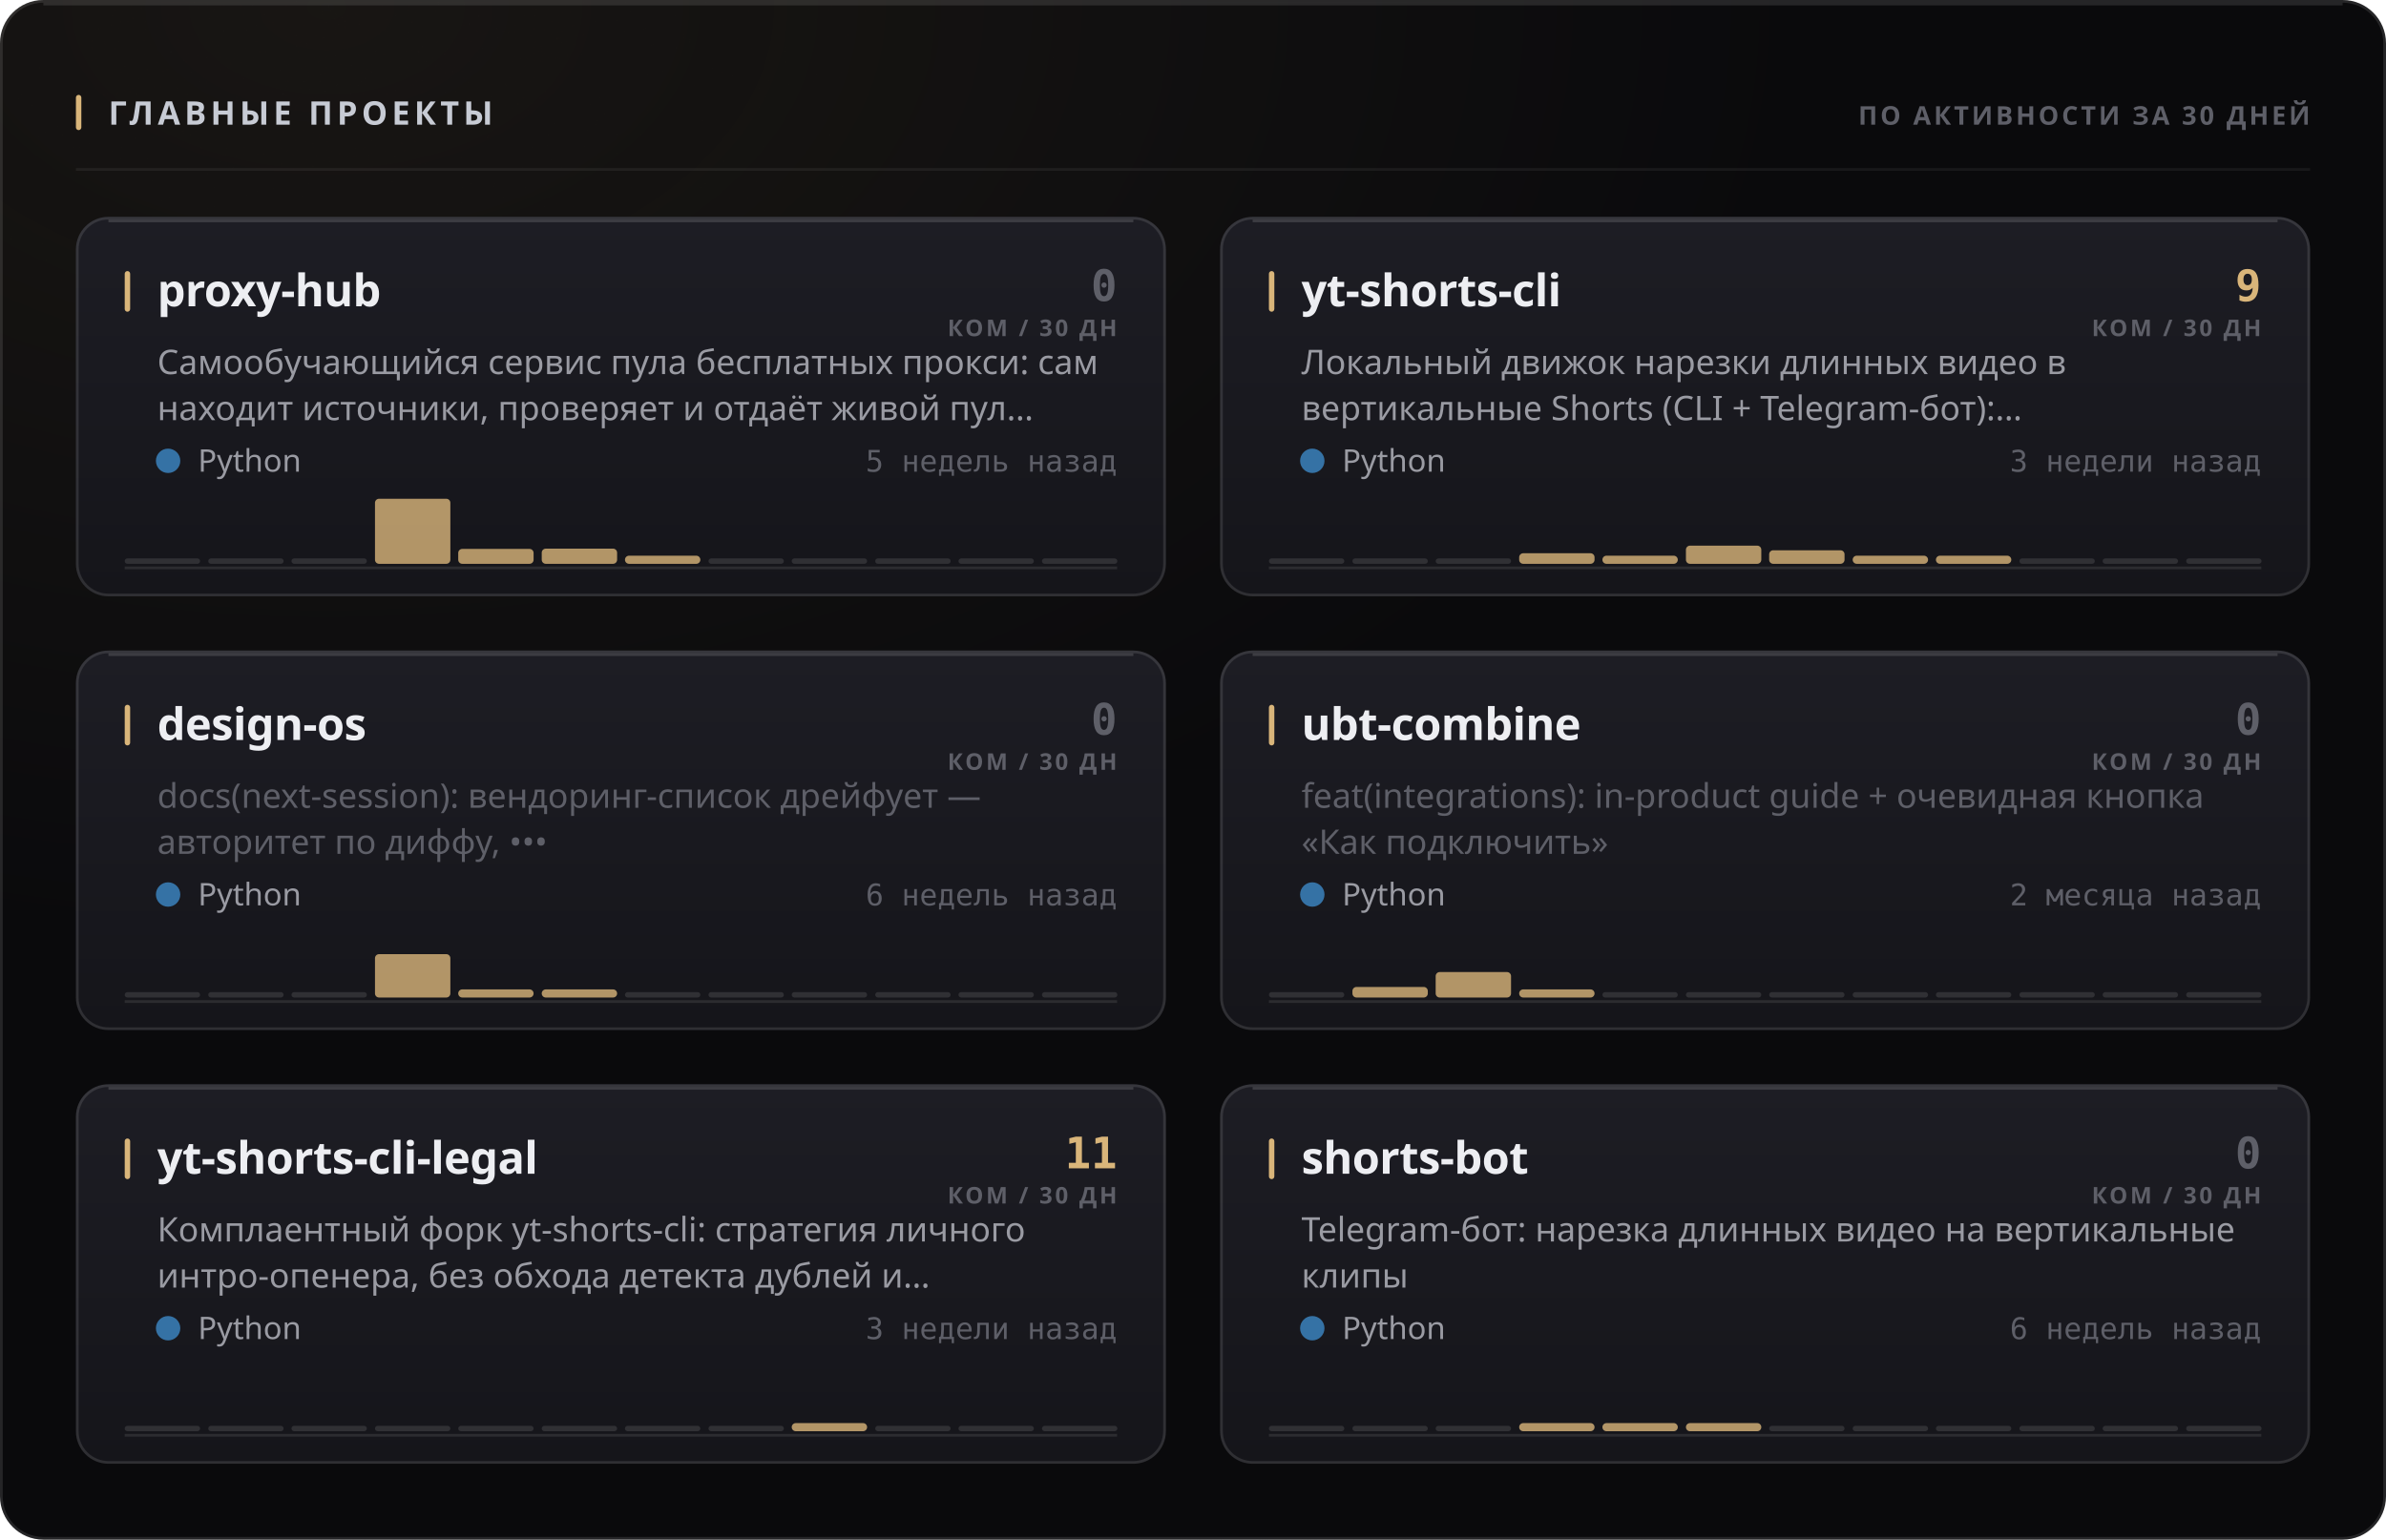
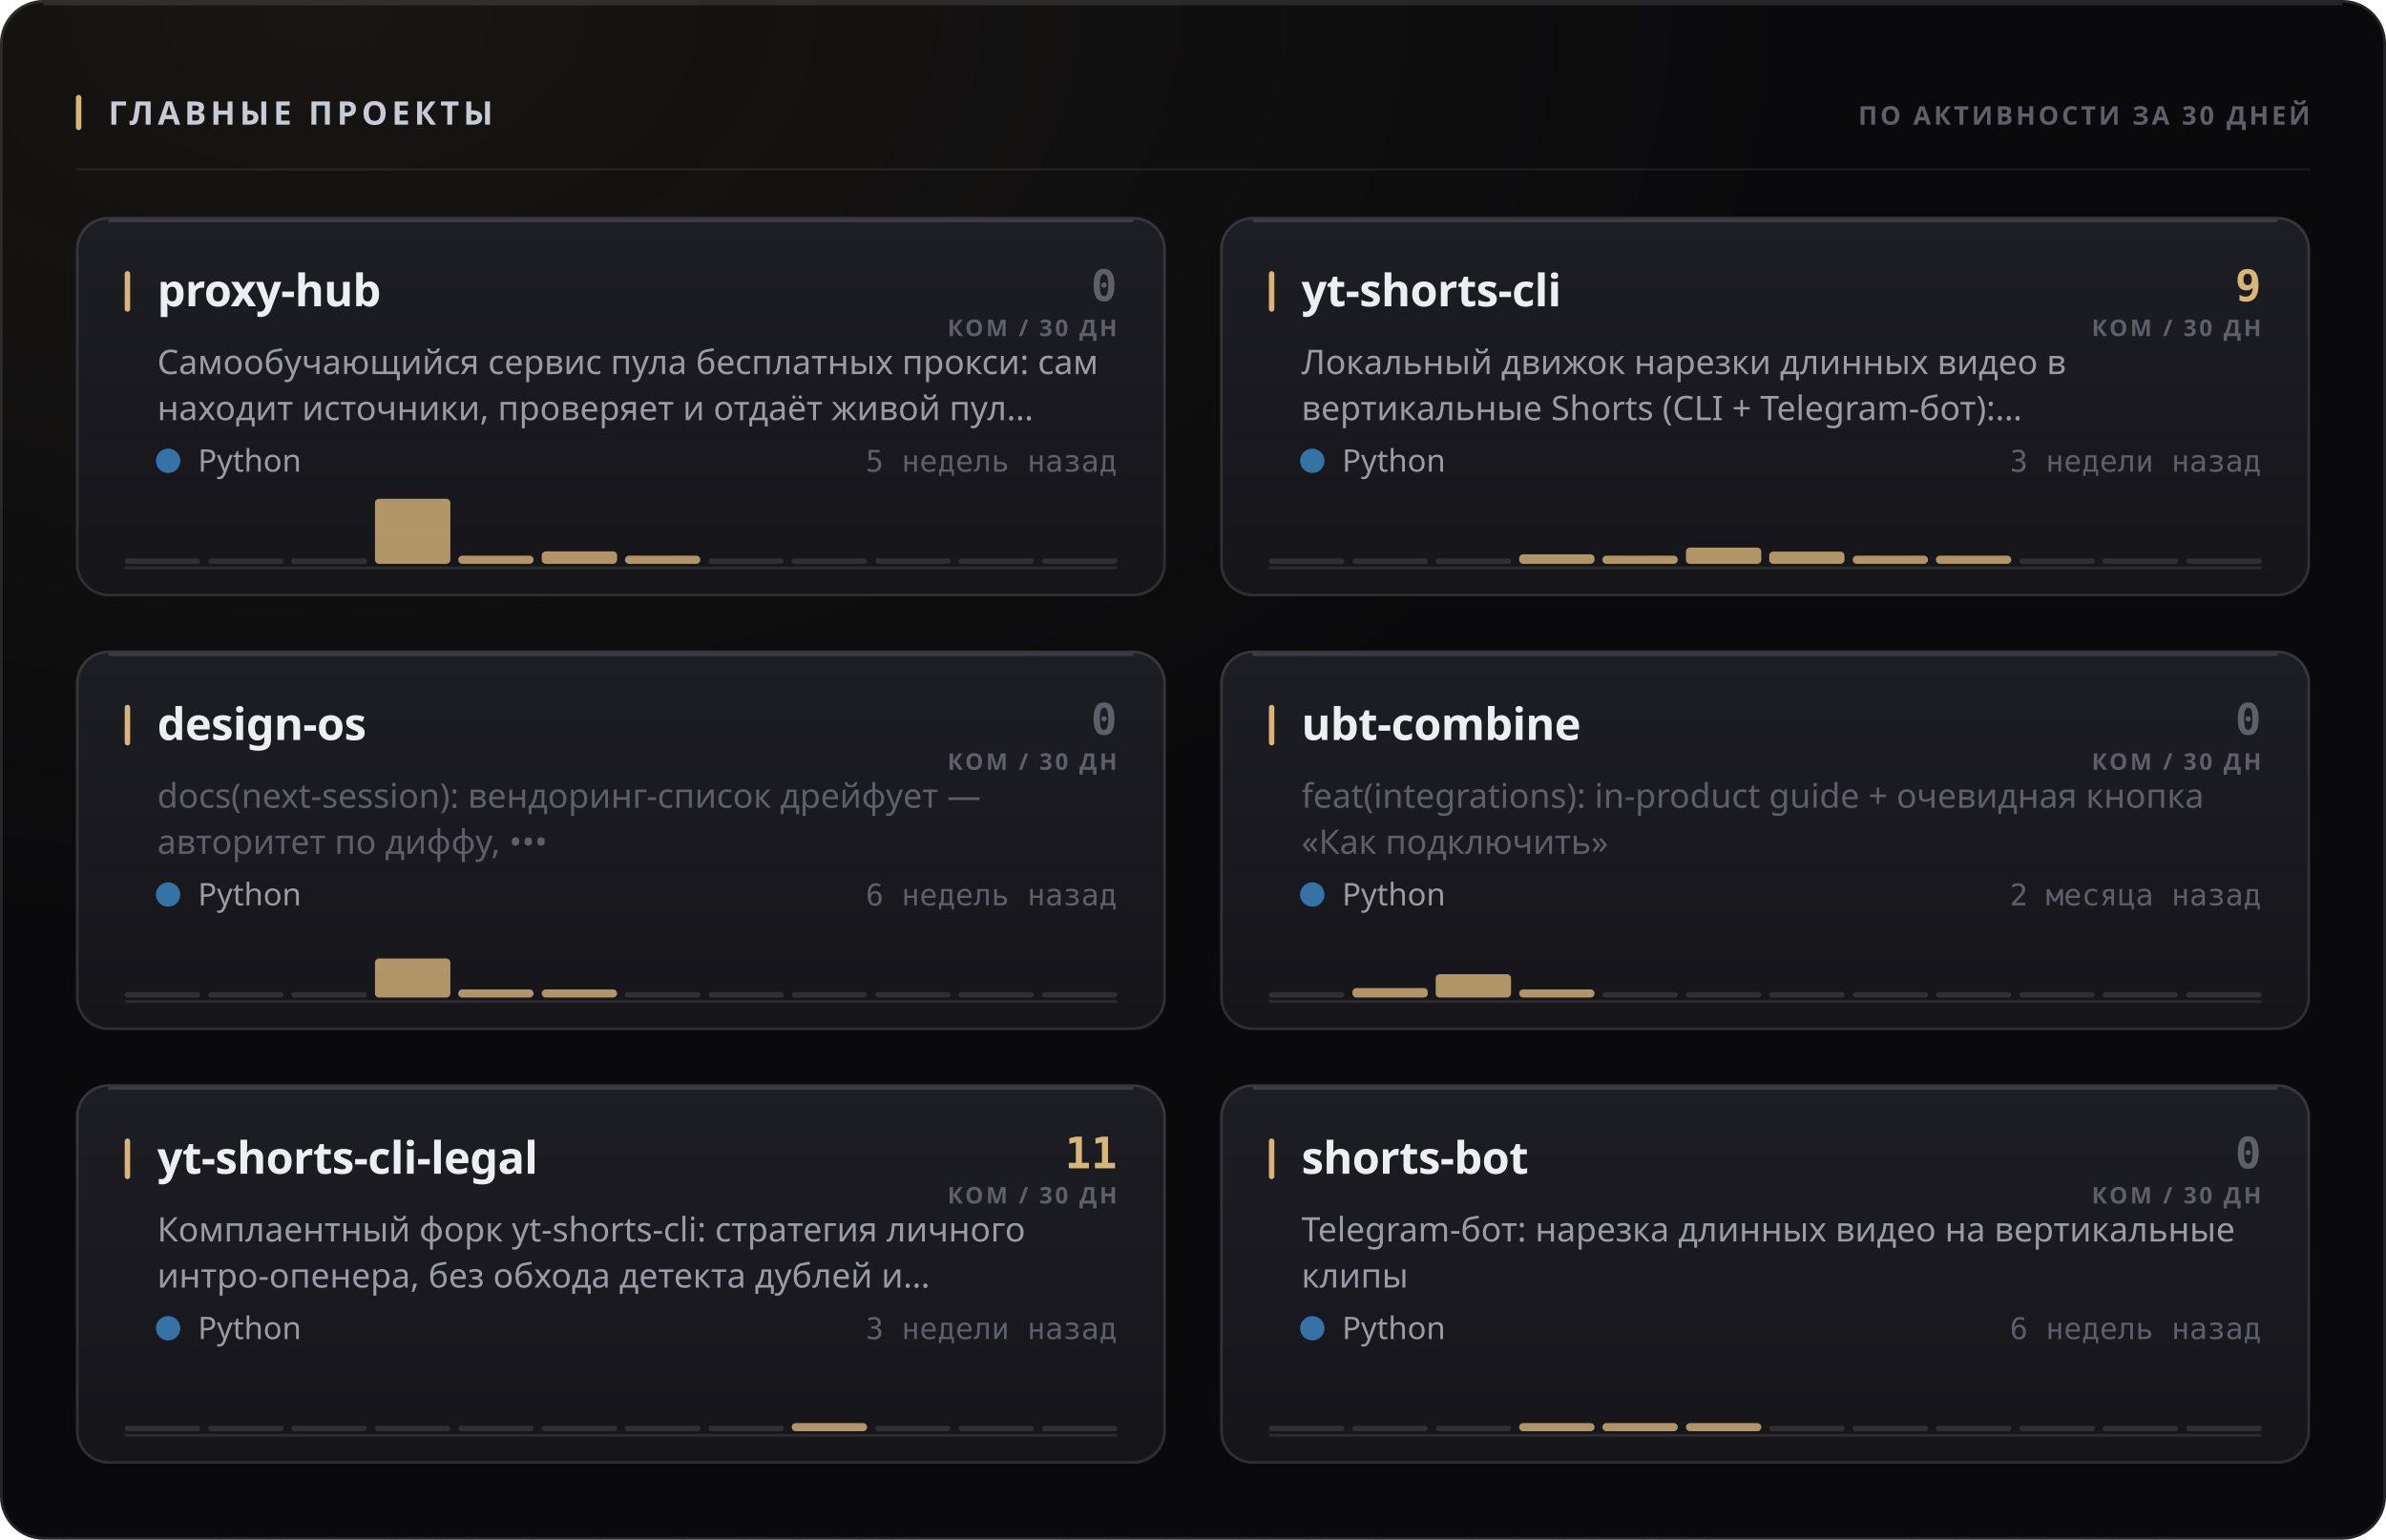
<svg xmlns="http://www.w3.org/2000/svg" width="880" height="568" viewBox="0 0 880 568" role="img">
  <style>
  text { font-family: -apple-system, BlinkMacSystemFont, 'Segoe UI', 'Noto Sans', Helvetica, Arial, sans-serif; }
  .mono { font-family: ui-monospace, 'SF Mono', 'Cascadia Mono', 'DejaVu Sans Mono', Menlo, Consolas, monospace; font-variant-numeric: tabular-nums; }
  .caps { letter-spacing: .1em; text-transform: uppercase; }

  @keyframes sheen  { from { transform: translateX(-120%); } to { transform: translateX(260%); } }
  @keyframes rise   { from { opacity: 0; transform: translateY(6px); } to { opacity: 1; transform: none; } }
  @keyframes slide  { from { opacity: 0; transform: translateX(-8px); } to { opacity: 1; transform: none; } }
  @keyframes grow   { from { transform: scaleY(0); } to { transform: scaleY(1); } }
  @keyframes widen  { from { transform: scaleX(0); } to { transform: scaleX(1); } }
  @keyframes draw   { from { stroke-dashoffset: 200; } to { stroke-dashoffset: 0; } }

  .sheen { animation: sheen 5.5s cubic-bezier(.45,0,.2,1) infinite; }
  .rise  { animation: rise .5s cubic-bezier(.16,1,.3,1) both; }
  .slide { animation: slide .42s cubic-bezier(.16,1,.3,1) both; }
  .bar   { transform-box: fill-box; transform-origin: 50% 100%;
           animation: grow .62s cubic-bezier(.16,1,.3,1) both; }
  .fill  { transform-box: fill-box; transform-origin: 0% 50%;
           animation: widen .8s cubic-bezier(.16,1,.3,1) both; }
  /* The hidden start state lives in the keyframes, never in the static rule.
     A renderer that ignores CSS animations then falls back to the FINISHED
     state — a drawn line, visible text — instead of an empty panel. */
  .spark { stroke-dasharray: 200;
           animation: draw 1.1s cubic-bezier(.16,1,.3,1) both; }

  @media (prefers-reduced-motion: reduce) {
    .sheen { animation: none; opacity: 0; }
    .rise, .slide, .bar, .fill, .spark { animation: none; opacity: 1; transform: none;
                                         stroke-dashoffset: 0; }
  }</style>
  <defs>
    <filter id="grain1" x="0" y="0" width="100%" height="100%">
      <feTurbulence type="fractalNoise" baseFrequency="0.82" numOctaves="3" stitchTiles="stitch" />
      <feColorMatrix type="saturate" values="0" />
    </filter>
    <radialGradient id="wash2" cx="14%" cy="0%" r="62%">
      <stop offset="0%" stop-color="#d9b57a" stop-opacity="0.07" />
      <stop offset="100%" stop-color="#d9b57a" stop-opacity="0" />
    </radialGradient>
    <linearGradient id="cardfill3" x1="0" y1="0" x2="0" y2="1">
      <stop offset="0%" stop-color="#1d1d24" />
      <stop offset="100%" stop-color="#15151a" />
    </linearGradient>
    <linearGradient id="cardfill4" x1="0" y1="0" x2="0" y2="1">
      <stop offset="0%" stop-color="#1d1d24" />
      <stop offset="100%" stop-color="#15151a" />
    </linearGradient>
    <linearGradient id="cardfill5" x1="0" y1="0" x2="0" y2="1">
      <stop offset="0%" stop-color="#1d1d24" />
      <stop offset="100%" stop-color="#15151a" />
    </linearGradient>
    <linearGradient id="cardfill6" x1="0" y1="0" x2="0" y2="1">
      <stop offset="0%" stop-color="#1d1d24" />
      <stop offset="100%" stop-color="#15151a" />
    </linearGradient>
    <linearGradient id="cardfill7" x1="0" y1="0" x2="0" y2="1">
      <stop offset="0%" stop-color="#1d1d24" />
      <stop offset="100%" stop-color="#15151a" />
    </linearGradient>
    <linearGradient id="cardfill8" x1="0" y1="0" x2="0" y2="1">
      <stop offset="0%" stop-color="#1d1d24" />
      <stop offset="100%" stop-color="#15151a" />
    </linearGradient>
  </defs>
  <rect width="880" height="568" rx="16" fill="#0a0a0c" />
  <rect width="880" height="568" rx="16" fill="url(#wash2)" />
  <rect width="880" height="568" rx="16" filter="url(#grain1)" opacity="0.05" style="mix-blend-mode:overlay" />
  <rect x=".5" y=".5" width="879" height="567" rx="15.5" fill="none" stroke="rgba(255,255,255,0.11)" />
  <path d="M16 1.5 H864" stroke="rgba(255,255,255,0.112)" stroke-width="1" fill="none" />
  <rect x="28" y="35" width="2" height="13" rx="1" fill="#d9b57a" />
  <text x="40" y="46" font-size="12" font-weight="700" fill="#c7cbd4" letter-spacing="0.13em">ГЛАВНЫЕ ПРОЕКТЫ</text>
  <text x="852" y="46" font-size="9.5" font-weight="600" fill="#5e5f68" text-anchor="end" letter-spacing="0.11em">ПО АКТИВНОСТИ ЗА 30 ДНЕЙ</text>
  <path d="M28 62.5 H852" stroke="rgba(255,255,255,0.06)" stroke-width="1" />
  <g class="rise" opacity="1" style="">
    <rect x="28" y="80" width="402" height="140" rx="12" fill="url(#cardfill3)" />
    <rect x="28.5" y="80.5" width="401" height="139" rx="11.5" fill="none" stroke="rgba(255,255,255,0.11)" />
    <path d="M40 81.5 H418" stroke="rgba(255,255,255,0.14)" stroke-width="1" fill="none" />
    <rect x="46" y="100" width="2" height="15" rx="1" fill="#d9b57a" />
    <text x="58" y="113" font-size="16.5" font-weight="700" fill="#edeef2" letter-spacing="-0.01em">proxy-hub</text>
    <text x="412" y="111" font-size="16" font-weight="700" fill="#5e5f68" text-anchor="end" class="mono">0</text>
    <text x="412" y="124" font-size="8.5" font-weight="600" fill="#5e5f68" text-anchor="end" letter-spacing="0.11em">КОМ / 30 ДН</text>
    <text x="58" y="138" font-size="12.5" font-weight="400" fill="#9a9ba3">Самообучающийся сервис пула бесплатных прокси: сам</text>
    <text x="58" y="155" font-size="12.5" font-weight="400" fill="#9a9ba3">находит источники, проверяет и отдаёт живой пул…</text>
    <circle cx="62" cy="170" r="4.5" fill="#3572A5" />
    <text x="73" y="174" font-size="11.5" font-weight="400" fill="#9a9ba3">Python</text>
    <text x="412" y="174" font-size="11" font-weight="400" fill="#5e5f68" text-anchor="end" class="mono">5 недель назад</text>
    <path d="M46 209.5 H412" stroke="rgba(255,255,255,0.096)" stroke-width="1" />
    <g class="bar" style="animation-delay:0.18s">
      <rect x="46.0" y="206.0" width="27.8" height="2" rx="1" fill="rgba(255,255,255,0.11)" />
      <rect x="76.8" y="206.0" width="27.8" height="2" rx="1" fill="rgba(255,255,255,0.11)" />
      <rect x="107.5" y="206.0" width="27.8" height="2" rx="1" fill="rgba(255,255,255,0.11)" />
      <rect x="138.3" y="184.0" width="27.8" height="24.0" rx="1.5" fill="#d9b57a" opacity="0.8" />
-       <rect x="169.0" y="202.5" width="27.8" height="5.5" rx="1.5" fill="#d9b57a" opacity="0.8" />
-       <rect x="199.8" y="202.4" width="27.8" height="5.6" rx="1.5" fill="#d9b57a" opacity="0.8" />
+       <rect x="169.0" y="205.0" width="27.8" height="3.0" rx="1.5" fill="#d9b57a" opacity="0.8" />
+       <rect x="199.8" y="203.4" width="27.8" height="4.6" rx="1.5" fill="#d9b57a" opacity="0.8" />
      <rect x="230.5" y="205.0" width="27.8" height="3.0" rx="1.5" fill="#d9b57a" opacity="0.8" />
      <rect x="261.3" y="206.0" width="27.8" height="2" rx="1" fill="rgba(255,255,255,0.11)" />
      <rect x="292.0" y="206.0" width="27.8" height="2" rx="1" fill="rgba(255,255,255,0.11)" />
      <rect x="322.8" y="206.0" width="27.8" height="2" rx="1" fill="rgba(255,255,255,0.11)" />
      <rect x="353.5" y="206.0" width="27.8" height="2" rx="1" fill="rgba(255,255,255,0.11)" />
      <rect x="384.3" y="206.0" width="27.8" height="2" rx="1" fill="rgba(255,255,255,0.11)" />
    </g>
  </g>
  <g class="rise" opacity="1" style=" animation-delay:0.055s;">
    <rect x="450" y="80" width="402" height="140" rx="12" fill="url(#cardfill4)" />
    <rect x="450.5" y="80.5" width="401" height="139" rx="11.5" fill="none" stroke="rgba(255,255,255,0.11)" />
    <path d="M462 81.5 H840" stroke="rgba(255,255,255,0.14)" stroke-width="1" fill="none" />
    <rect x="468" y="100" width="2" height="15" rx="1" fill="#d9b57a" />
    <text x="480" y="113" font-size="16.5" font-weight="700" fill="#edeef2" letter-spacing="-0.01em">yt-shorts-cli</text>
    <text x="834" y="111" font-size="16" font-weight="700" fill="#d9b57a" text-anchor="end" class="mono">9</text>
    <text x="834" y="124" font-size="8.5" font-weight="600" fill="#5e5f68" text-anchor="end" letter-spacing="0.11em">КОМ / 30 ДН</text>
    <text x="480" y="138" font-size="12.5" font-weight="400" fill="#9a9ba3">Локальный движок нарезки длинных видео в</text>
    <text x="480" y="155" font-size="12.5" font-weight="400" fill="#9a9ba3">вертикальные Shorts (CLI + Telegram-бот):…</text>
    <circle cx="484" cy="170" r="4.5" fill="#3572A5" />
    <text x="495" y="174" font-size="11.5" font-weight="400" fill="#9a9ba3">Python</text>
    <text x="834" y="174" font-size="11" font-weight="400" fill="#5e5f68" text-anchor="end" class="mono">3 недели назад</text>
    <path d="M468 209.5 H834" stroke="rgba(255,255,255,0.096)" stroke-width="1" />
    <g class="bar" style="animation-delay:0.24s">
      <rect x="468.0" y="206.0" width="27.8" height="2" rx="1" fill="rgba(255,255,255,0.11)" />
      <rect x="498.8" y="206.0" width="27.8" height="2" rx="1" fill="rgba(255,255,255,0.11)" />
      <rect x="529.5" y="206.0" width="27.8" height="2" rx="1" fill="rgba(255,255,255,0.11)" />
-       <rect x="560.3" y="204.1" width="27.8" height="3.9" rx="1.5" fill="#d9b57a" opacity="0.8" />
+       <rect x="560.3" y="204.5" width="27.8" height="3.5" rx="1.5" fill="#d9b57a" opacity="0.8" />
      <rect x="591.0" y="205.0" width="27.8" height="3.0" rx="1.5" fill="#d9b57a" opacity="0.8" />
-       <rect x="621.8" y="201.3" width="27.8" height="6.7" rx="1.5" fill="#d9b57a" opacity="0.8" />
-       <rect x="652.5" y="203.0" width="27.8" height="5.0" rx="1.5" fill="#d9b57a" opacity="0.8" />
+       <rect x="621.8" y="202.0" width="27.8" height="6.0" rx="1.5" fill="#d9b57a" opacity="0.8" />
+       <rect x="652.5" y="203.5" width="27.8" height="4.5" rx="1.5" fill="#d9b57a" opacity="0.8" />
      <rect x="683.3" y="205.0" width="27.8" height="3.0" rx="1.5" fill="#d9b57a" opacity="0.8" />
      <rect x="714.0" y="205.0" width="27.8" height="3.0" rx="1.5" fill="#d9b57a" opacity="0.8" />
      <rect x="744.8" y="206.0" width="27.8" height="2" rx="1" fill="rgba(255,255,255,0.11)" />
      <rect x="775.5" y="206.0" width="27.8" height="2" rx="1" fill="rgba(255,255,255,0.11)" />
      <rect x="806.3" y="206.0" width="27.8" height="2" rx="1" fill="rgba(255,255,255,0.11)" />
    </g>
  </g>
  <g class="rise" opacity="1" style=" animation-delay:0.110s;">
    <rect x="28" y="240" width="402" height="140" rx="12" fill="url(#cardfill5)" />
    <rect x="28.5" y="240.5" width="401" height="139" rx="11.5" fill="none" stroke="rgba(255,255,255,0.11)" />
    <path d="M40 241.5 H418" stroke="rgba(255,255,255,0.14)" stroke-width="1" fill="none" />
    <rect x="46" y="260" width="2" height="15" rx="1" fill="#d9b57a" />
    <text x="58" y="273" font-size="16.5" font-weight="700" fill="#edeef2" letter-spacing="-0.01em">design-os</text>
    <text x="412" y="271" font-size="16" font-weight="700" fill="#5e5f68" text-anchor="end" class="mono">0</text>
    <text x="412" y="284" font-size="8.5" font-weight="600" fill="#5e5f68" text-anchor="end" letter-spacing="0.11em">КОМ / 30 ДН</text>
    <text x="58" y="298" font-size="12.5" font-weight="400" fill="#5e5f68">docs(next-session): вендоринг-список дрейфует —</text>
    <text x="58" y="315" font-size="12.5" font-weight="400" fill="#5e5f68">авторитет по диффу, •••</text>
    <circle cx="62" cy="330" r="4.5" fill="#3572A5" />
    <text x="73" y="334" font-size="11.5" font-weight="400" fill="#9a9ba3">Python</text>
    <text x="412" y="334" font-size="11" font-weight="400" fill="#5e5f68" text-anchor="end" class="mono">6 недель назад</text>
    <path d="M46 369.5 H412" stroke="rgba(255,255,255,0.096)" stroke-width="1" />
    <g class="bar" style="animation-delay:0.3s">
      <rect x="46.0" y="366.0" width="27.8" height="2" rx="1" fill="rgba(255,255,255,0.11)" />
      <rect x="76.8" y="366.0" width="27.8" height="2" rx="1" fill="rgba(255,255,255,0.11)" />
      <rect x="107.5" y="366.0" width="27.8" height="2" rx="1" fill="rgba(255,255,255,0.11)" />
-       <rect x="138.3" y="352.0" width="27.8" height="16.0" rx="1.5" fill="#d9b57a" opacity="0.8" />
+       <rect x="138.3" y="353.6" width="27.8" height="14.4" rx="1.5" fill="#d9b57a" opacity="0.8" />
      <rect x="169.0" y="365.0" width="27.8" height="3.0" rx="1.5" fill="#d9b57a" opacity="0.8" />
      <rect x="199.8" y="365.0" width="27.8" height="3.0" rx="1.5" fill="#d9b57a" opacity="0.8" />
      <rect x="230.5" y="366.0" width="27.8" height="2" rx="1" fill="rgba(255,255,255,0.11)" />
      <rect x="261.3" y="366.0" width="27.8" height="2" rx="1" fill="rgba(255,255,255,0.11)" />
      <rect x="292.0" y="366.0" width="27.8" height="2" rx="1" fill="rgba(255,255,255,0.11)" />
      <rect x="322.8" y="366.0" width="27.8" height="2" rx="1" fill="rgba(255,255,255,0.11)" />
      <rect x="353.5" y="366.0" width="27.8" height="2" rx="1" fill="rgba(255,255,255,0.11)" />
      <rect x="384.3" y="366.0" width="27.8" height="2" rx="1" fill="rgba(255,255,255,0.11)" />
    </g>
  </g>
  <g class="rise" opacity="1" style=" animation-delay:0.165s;">
    <rect x="450" y="240" width="402" height="140" rx="12" fill="url(#cardfill6)" />
    <rect x="450.5" y="240.5" width="401" height="139" rx="11.5" fill="none" stroke="rgba(255,255,255,0.11)" />
    <path d="M462 241.5 H840" stroke="rgba(255,255,255,0.14)" stroke-width="1" fill="none" />
    <rect x="468" y="260" width="2" height="15" rx="1" fill="#d9b57a" />
    <text x="480" y="273" font-size="16.5" font-weight="700" fill="#edeef2" letter-spacing="-0.01em">ubt-combine</text>
    <text x="834" y="271" font-size="16" font-weight="700" fill="#5e5f68" text-anchor="end" class="mono">0</text>
    <text x="834" y="284" font-size="8.5" font-weight="600" fill="#5e5f68" text-anchor="end" letter-spacing="0.11em">КОМ / 30 ДН</text>
    <text x="480" y="298" font-size="12.5" font-weight="400" fill="#5e5f68">feat(integrations): in-product guide + очевидная кнопка</text>
    <text x="480" y="315" font-size="12.5" font-weight="400" fill="#5e5f68">«Как подключить»</text>
    <circle cx="484" cy="330" r="4.5" fill="#3572A5" />
    <text x="495" y="334" font-size="11.5" font-weight="400" fill="#9a9ba3">Python</text>
    <text x="834" y="334" font-size="11" font-weight="400" fill="#5e5f68" text-anchor="end" class="mono">2 месяца назад</text>
    <path d="M468 369.5 H834" stroke="rgba(255,255,255,0.096)" stroke-width="1" />
    <g class="bar" style="animation-delay:0.36s">
      <rect x="468.0" y="366.0" width="27.8" height="2" rx="1" fill="rgba(255,255,255,0.11)" />
-       <rect x="498.8" y="364.1" width="27.8" height="3.9" rx="1.5" fill="#d9b57a" opacity="0.8" />
-       <rect x="529.5" y="358.6" width="27.8" height="9.4" rx="1.5" fill="#d9b57a" opacity="0.8" />
+       <rect x="498.8" y="364.5" width="27.8" height="3.5" rx="1.5" fill="#d9b57a" opacity="0.8" />
+       <rect x="529.5" y="359.4" width="27.8" height="8.6" rx="1.5" fill="#d9b57a" opacity="0.8" />
      <rect x="560.3" y="365.0" width="27.8" height="3.0" rx="1.5" fill="#d9b57a" opacity="0.8" />
      <rect x="591.0" y="366.0" width="27.8" height="2" rx="1" fill="rgba(255,255,255,0.11)" />
      <rect x="621.8" y="366.0" width="27.8" height="2" rx="1" fill="rgba(255,255,255,0.11)" />
      <rect x="652.5" y="366.0" width="27.8" height="2" rx="1" fill="rgba(255,255,255,0.11)" />
      <rect x="683.3" y="366.0" width="27.8" height="2" rx="1" fill="rgba(255,255,255,0.11)" />
      <rect x="714.0" y="366.0" width="27.8" height="2" rx="1" fill="rgba(255,255,255,0.11)" />
      <rect x="744.8" y="366.0" width="27.8" height="2" rx="1" fill="rgba(255,255,255,0.11)" />
      <rect x="775.5" y="366.0" width="27.8" height="2" rx="1" fill="rgba(255,255,255,0.11)" />
      <rect x="806.3" y="366.0" width="27.8" height="2" rx="1" fill="rgba(255,255,255,0.11)" />
    </g>
  </g>
  <g class="rise" opacity="1" style=" animation-delay:0.220s;">
    <rect x="28" y="400" width="402" height="140" rx="12" fill="url(#cardfill7)" />
    <rect x="28.5" y="400.5" width="401" height="139" rx="11.5" fill="none" stroke="rgba(255,255,255,0.11)" />
    <path d="M40 401.5 H418" stroke="rgba(255,255,255,0.14)" stroke-width="1" fill="none" />
    <rect x="46" y="420" width="2" height="15" rx="1" fill="#d9b57a" />
    <text x="58" y="433" font-size="16.5" font-weight="700" fill="#edeef2" letter-spacing="-0.01em">yt-shorts-cli-legal</text>
    <text x="412" y="431" font-size="16" font-weight="700" fill="#d9b57a" text-anchor="end" class="mono">11</text>
    <text x="412" y="444" font-size="8.5" font-weight="600" fill="#5e5f68" text-anchor="end" letter-spacing="0.11em">КОМ / 30 ДН</text>
    <text x="58" y="458" font-size="12.5" font-weight="400" fill="#9a9ba3">Комплаентный форк yt-shorts-cli: стратегия личного</text>
    <text x="58" y="475" font-size="12.5" font-weight="400" fill="#9a9ba3">интро-опенера, без обхода детекта дублей и…</text>
    <circle cx="62" cy="490" r="4.5" fill="#3572A5" />
    <text x="73" y="494" font-size="11.5" font-weight="400" fill="#9a9ba3">Python</text>
    <text x="412" y="494" font-size="11" font-weight="400" fill="#5e5f68" text-anchor="end" class="mono">3 недели назад</text>
    <path d="M46 529.5 H412" stroke="rgba(255,255,255,0.096)" stroke-width="1" />
    <g class="bar" style="animation-delay:0.42s">
      <rect x="46.0" y="526.0" width="27.8" height="2" rx="1" fill="rgba(255,255,255,0.11)" />
      <rect x="76.8" y="526.0" width="27.8" height="2" rx="1" fill="rgba(255,255,255,0.11)" />
      <rect x="107.5" y="526.0" width="27.8" height="2" rx="1" fill="rgba(255,255,255,0.11)" />
      <rect x="138.3" y="526.0" width="27.8" height="2" rx="1" fill="rgba(255,255,255,0.11)" />
      <rect x="169.0" y="526.0" width="27.8" height="2" rx="1" fill="rgba(255,255,255,0.11)" />
      <rect x="199.8" y="526.0" width="27.8" height="2" rx="1" fill="rgba(255,255,255,0.11)" />
      <rect x="230.5" y="526.0" width="27.8" height="2" rx="1" fill="rgba(255,255,255,0.11)" />
      <rect x="261.3" y="526.0" width="27.8" height="2" rx="1" fill="rgba(255,255,255,0.11)" />
      <rect x="292.0" y="525.0" width="27.8" height="3.0" rx="1.5" fill="#d9b57a" opacity="0.8" />
      <rect x="322.8" y="526.0" width="27.8" height="2" rx="1" fill="rgba(255,255,255,0.11)" />
      <rect x="353.5" y="526.0" width="27.8" height="2" rx="1" fill="rgba(255,255,255,0.11)" />
      <rect x="384.3" y="526.0" width="27.8" height="2" rx="1" fill="rgba(255,255,255,0.11)" />
    </g>
  </g>
  <g class="rise" opacity="1" style=" animation-delay:0.275s;">
    <rect x="450" y="400" width="402" height="140" rx="12" fill="url(#cardfill8)" />
    <rect x="450.5" y="400.5" width="401" height="139" rx="11.5" fill="none" stroke="rgba(255,255,255,0.11)" />
    <path d="M462 401.5 H840" stroke="rgba(255,255,255,0.14)" stroke-width="1" fill="none" />
    <rect x="468" y="420" width="2" height="15" rx="1" fill="#d9b57a" />
    <text x="480" y="433" font-size="16.5" font-weight="700" fill="#edeef2" letter-spacing="-0.01em">shorts-bot</text>
    <text x="834" y="431" font-size="16" font-weight="700" fill="#5e5f68" text-anchor="end" class="mono">0</text>
    <text x="834" y="444" font-size="8.5" font-weight="600" fill="#5e5f68" text-anchor="end" letter-spacing="0.11em">КОМ / 30 ДН</text>
    <text x="480" y="458" font-size="12.5" font-weight="400" fill="#9a9ba3">Telegram-бот: нарезка длинных видео на вертикальные</text>
    <text x="480" y="475" font-size="12.5" font-weight="400" fill="#9a9ba3">клипы</text>
    <circle cx="484" cy="490" r="4.5" fill="#3572A5" />
    <text x="495" y="494" font-size="11.5" font-weight="400" fill="#9a9ba3">Python</text>
    <text x="834" y="494" font-size="11" font-weight="400" fill="#5e5f68" text-anchor="end" class="mono">6 недель назад</text>
    <path d="M468 529.5 H834" stroke="rgba(255,255,255,0.096)" stroke-width="1" />
    <g class="bar" style="animation-delay:0.48s">
      <rect x="468.0" y="526.0" width="27.8" height="2" rx="1" fill="rgba(255,255,255,0.11)" />
      <rect x="498.8" y="526.0" width="27.8" height="2" rx="1" fill="rgba(255,255,255,0.11)" />
      <rect x="529.5" y="526.0" width="27.8" height="2" rx="1" fill="rgba(255,255,255,0.11)" />
      <rect x="560.3" y="525.0" width="27.8" height="3.0" rx="1.5" fill="#d9b57a" opacity="0.8" />
      <rect x="591.0" y="525.0" width="27.8" height="3.0" rx="1.5" fill="#d9b57a" opacity="0.8" />
      <rect x="621.8" y="525.0" width="27.8" height="3.0" rx="1.5" fill="#d9b57a" opacity="0.8" />
      <rect x="652.5" y="526.0" width="27.8" height="2" rx="1" fill="rgba(255,255,255,0.11)" />
      <rect x="683.3" y="526.0" width="27.8" height="2" rx="1" fill="rgba(255,255,255,0.11)" />
      <rect x="714.0" y="526.0" width="27.8" height="2" rx="1" fill="rgba(255,255,255,0.11)" />
      <rect x="744.8" y="526.0" width="27.8" height="2" rx="1" fill="rgba(255,255,255,0.11)" />
      <rect x="775.5" y="526.0" width="27.8" height="2" rx="1" fill="rgba(255,255,255,0.11)" />
      <rect x="806.3" y="526.0" width="27.8" height="2" rx="1" fill="rgba(255,255,255,0.11)" />
    </g>
  </g>
</svg>
